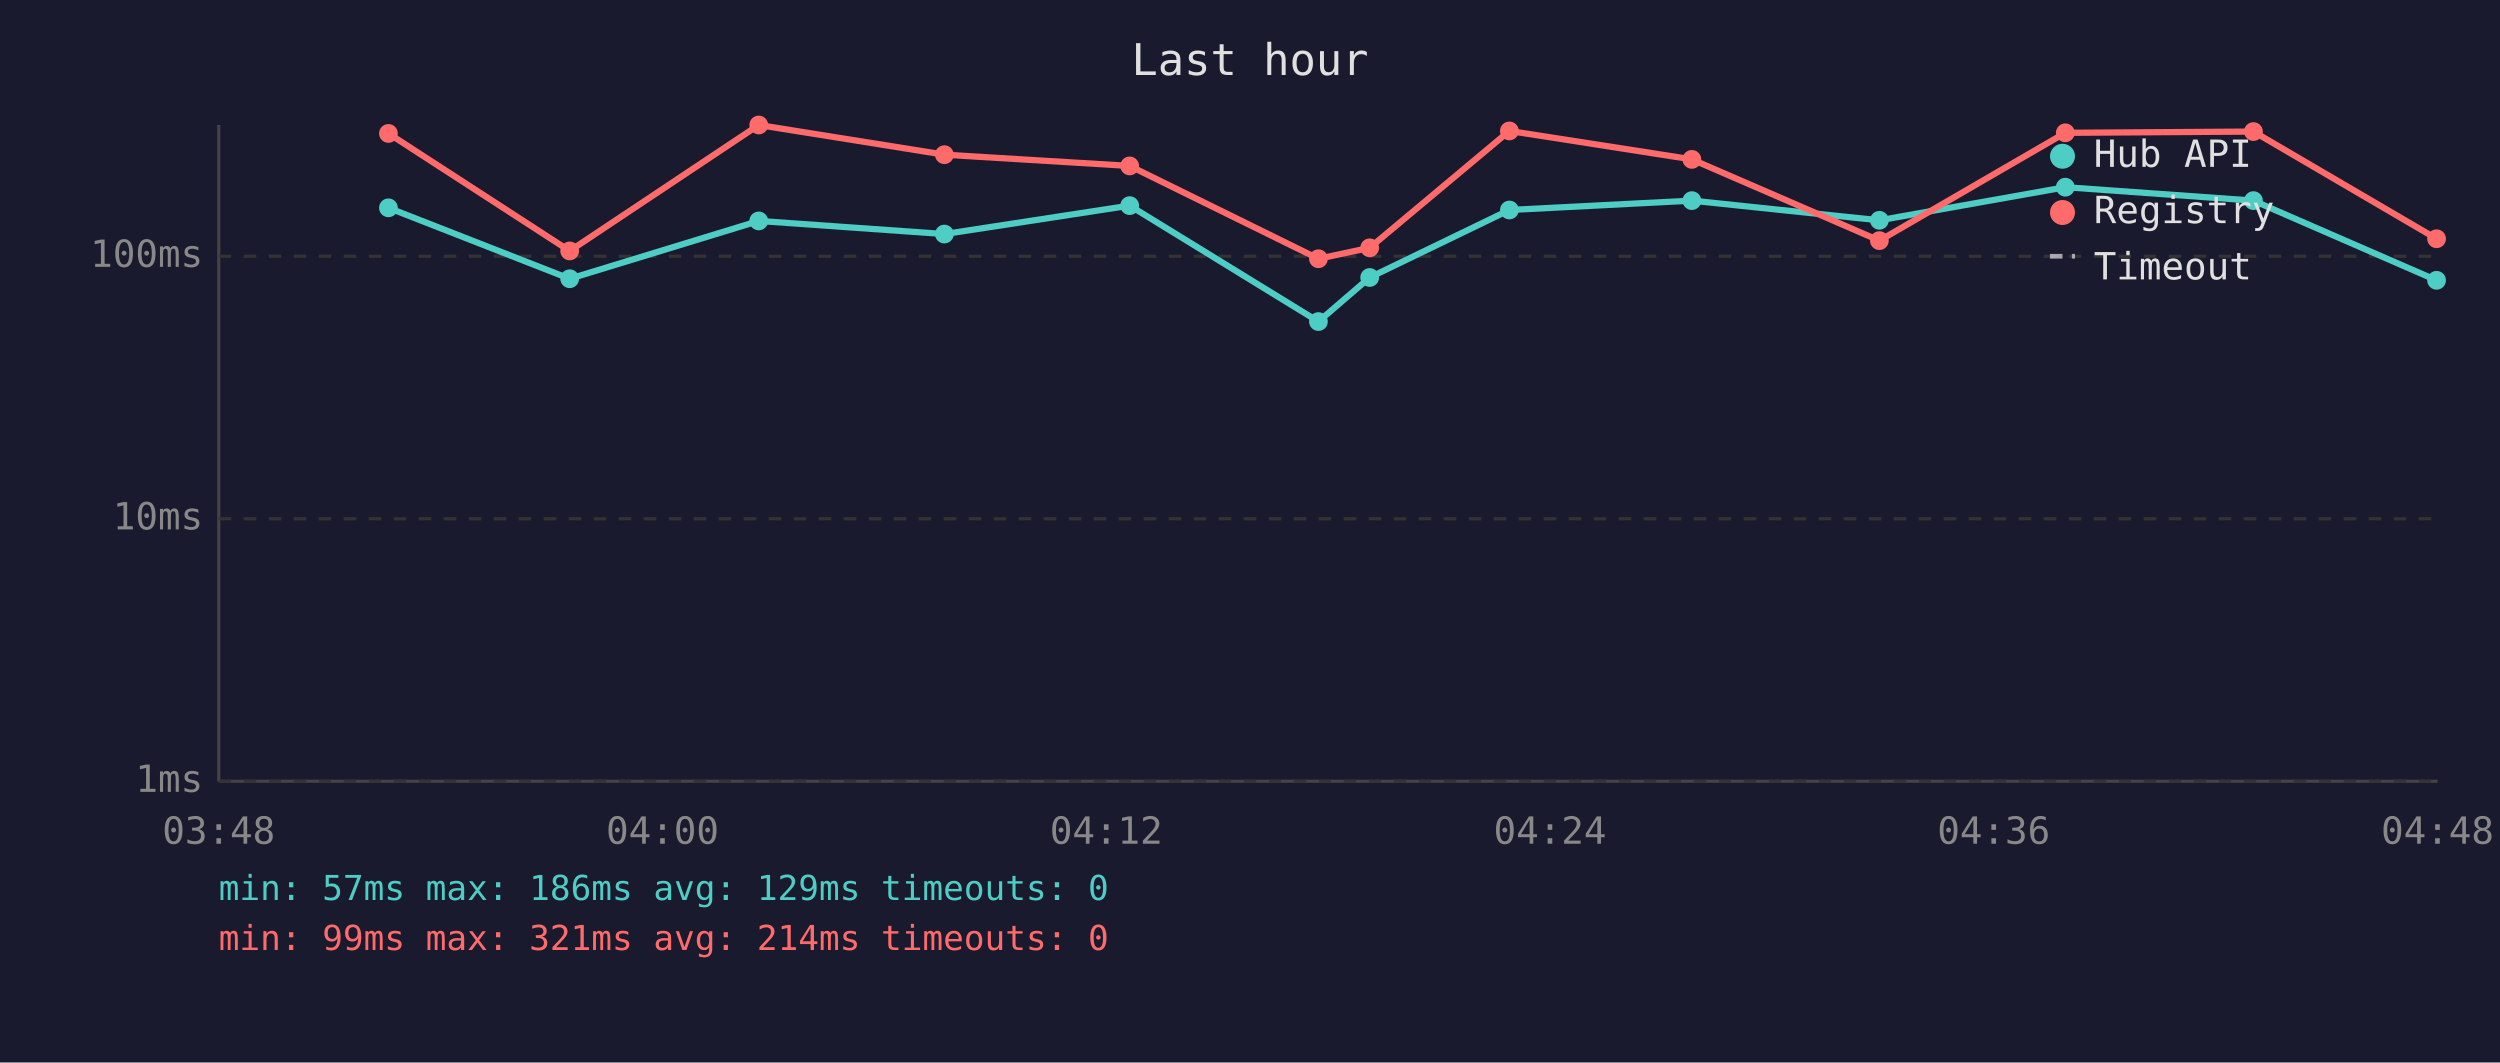
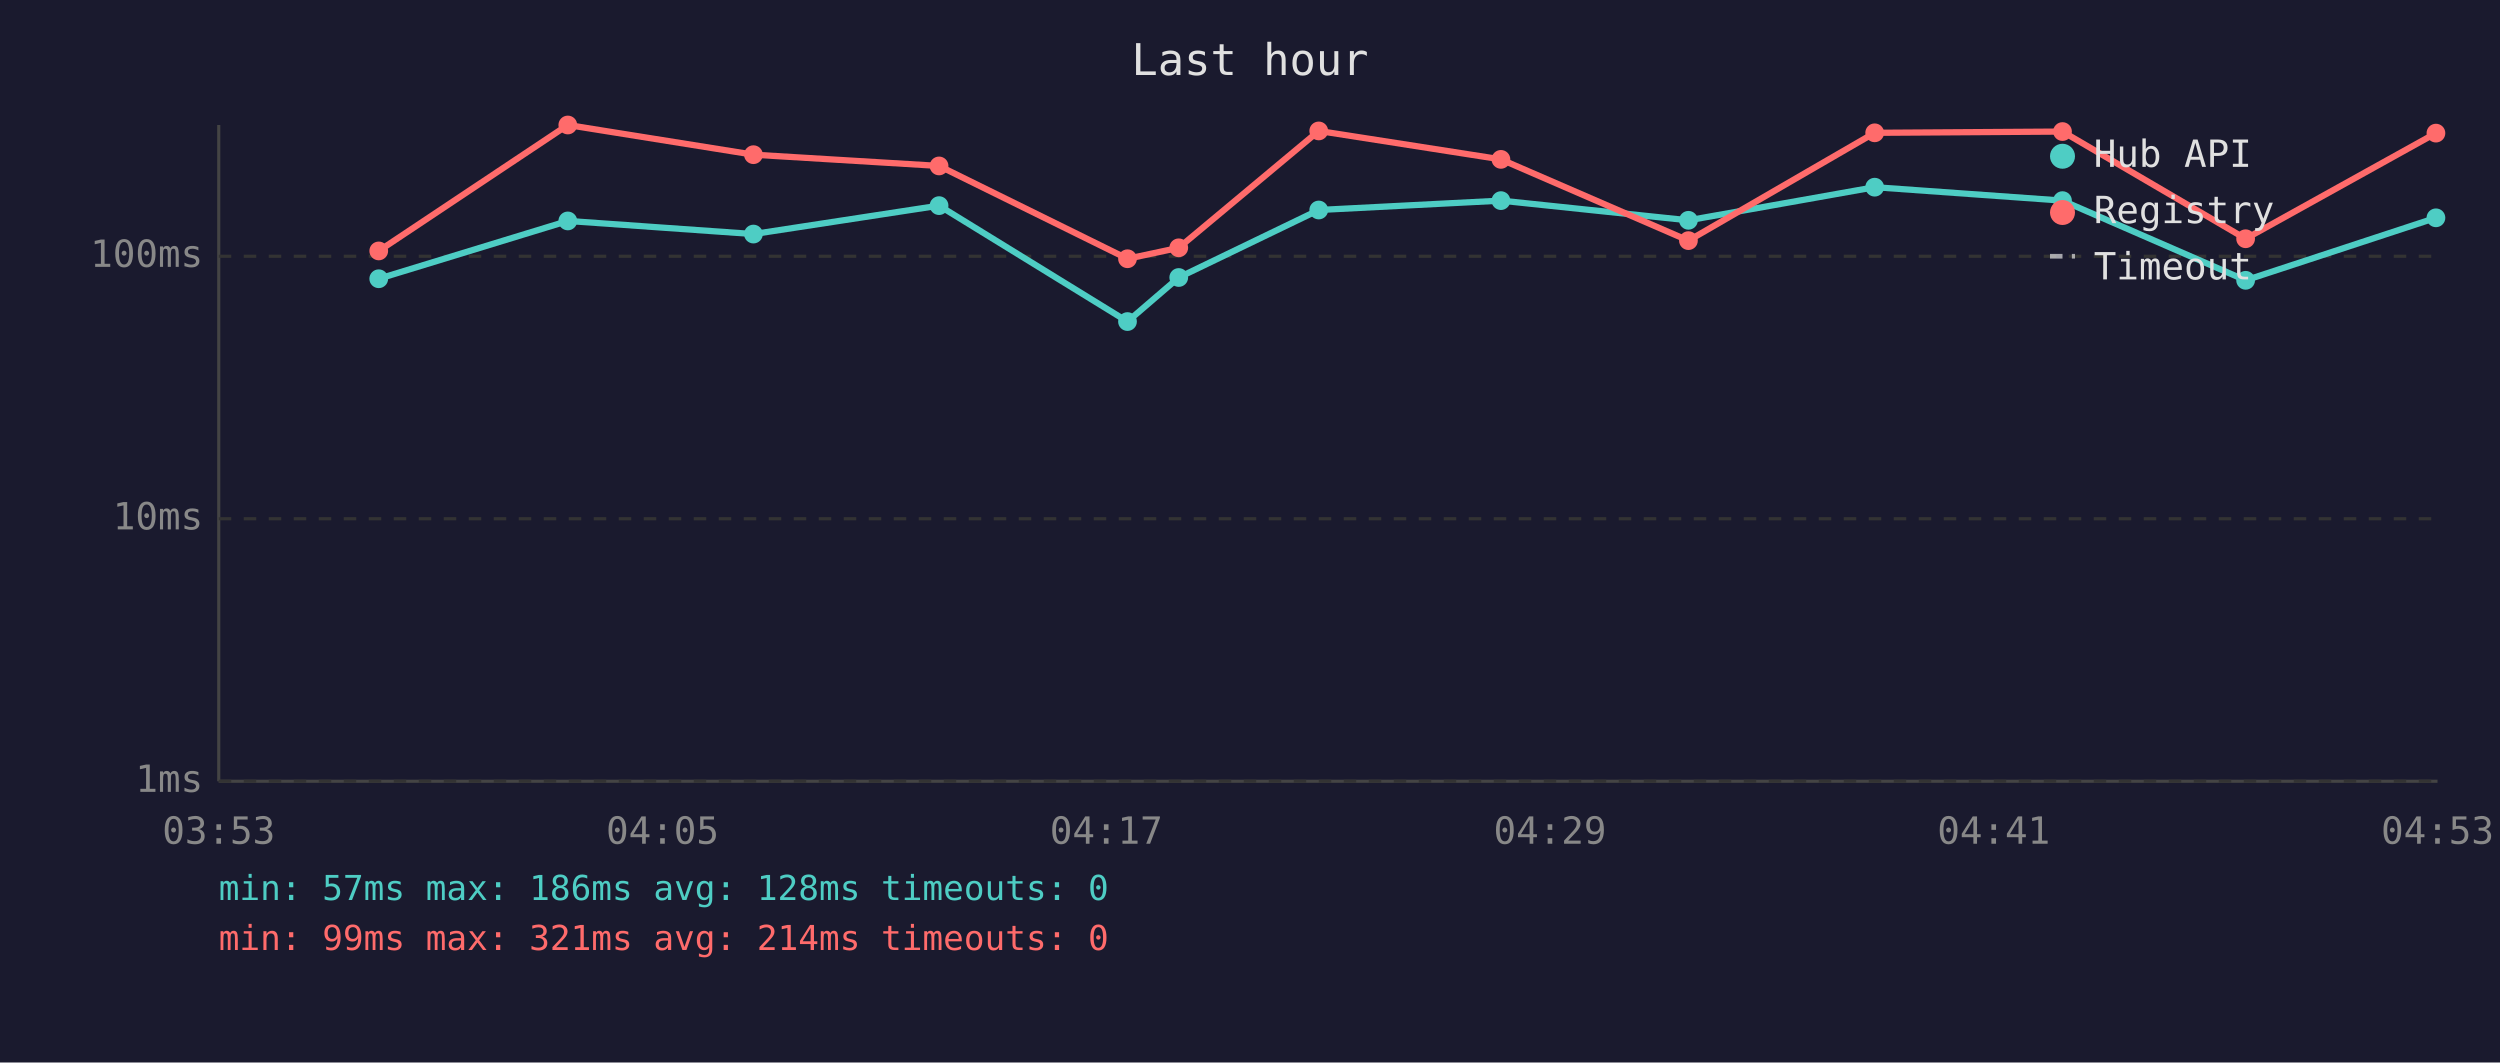
<svg xmlns="http://www.w3.org/2000/svg" viewBox="0 0 800 340" font-family="monospace" font-size="12">
  <rect width="800" height="340" fill="#1a1a2e" />
  <text x="400" y="24" fill="#e0e0e0" font-size="14" text-anchor="middle">Last hour</text>
  <line x1="70" y1="40" x2="70" y2="250" stroke="#444" stroke-width="1" />
  <line x1="70" y1="250" x2="780" y2="250" stroke="#444" stroke-width="1" />
  <line x1="70" y1="250" x2="780" y2="250" stroke="#333" stroke-width="1" stroke-dasharray="4" />
  <text x="65" y="250" fill="#888" text-anchor="end" dominant-baseline="middle">1ms</text>
  <line x1="70" y1="166" x2="780" y2="166" stroke="#333" stroke-width="1" stroke-dasharray="4" />
  <text x="65" y="166" fill="#888" text-anchor="end" dominant-baseline="middle">10ms</text>
  <line x1="70" y1="82" x2="780" y2="82" stroke="#333" stroke-width="1" stroke-dasharray="4" />
  <text x="65" y="82" fill="#888" text-anchor="end" dominant-baseline="middle">100ms</text>
-   <text x="70" y="270" fill="#888" text-anchor="middle">03:48</text>
-   <text x="212" y="270" fill="#888" text-anchor="middle">04:00</text>
-   <text x="354" y="270" fill="#888" text-anchor="middle">04:12</text>
-   <text x="496" y="270" fill="#888" text-anchor="middle">04:24</text>
-   <text x="638" y="270" fill="#888" text-anchor="middle">04:36</text>
-   <text x="780" y="270" fill="#888" text-anchor="middle">04:48</text>
-   <polyline points="124.3,66.5 182.3,89.2 242.8,70.7 302.2,74.9 361.5,65.8 421.9,102.9 438.3,88.8 483.0,67.2 541.4,64.2 601.4,70.5 660.9,59.9 721.1,64.2 779.7,89.7" fill="none" stroke="#4ecdc4" stroke-width="2" opacity="1" />
-   <circle cx="124.3" cy="66.5" r="3" fill="#4ecdc4" />
-   <circle cx="182.3" cy="89.2" r="3" fill="#4ecdc4" />
-   <circle cx="242.8" cy="70.7" r="3" fill="#4ecdc4" />
-   <circle cx="302.2" cy="74.9" r="3" fill="#4ecdc4" />
-   <circle cx="361.5" cy="65.8" r="3" fill="#4ecdc4" />
-   <circle cx="421.9" cy="102.9" r="3" fill="#4ecdc4" />
-   <circle cx="438.3" cy="88.8" r="3" fill="#4ecdc4" />
-   <circle cx="483.0" cy="67.2" r="3" fill="#4ecdc4" />
-   <circle cx="541.4" cy="64.2" r="3" fill="#4ecdc4" />
-   <circle cx="601.4" cy="70.5" r="3" fill="#4ecdc4" />
-   <circle cx="660.9" cy="59.9" r="3" fill="#4ecdc4" />
-   <circle cx="721.1" cy="64.2" r="3" fill="#4ecdc4" />
-   <circle cx="779.7" cy="89.7" r="3" fill="#4ecdc4" />
-   <polyline points="124.3,42.7 182.3,80.3 242.8,40.0 302.2,49.5 361.5,53.1 421.9,82.8 438.3,79.3 483.0,41.9 541.4,51.0 601.4,77.0 660.9,42.5 721.1,42.1 779.7,76.4" fill="none" stroke="#ff6b6b" stroke-width="2" opacity="1" />
-   <circle cx="124.3" cy="42.7" r="3" fill="#ff6b6b" />
-   <circle cx="182.3" cy="80.3" r="3" fill="#ff6b6b" />
-   <circle cx="242.8" cy="40.0" r="3" fill="#ff6b6b" />
-   <circle cx="302.2" cy="49.5" r="3" fill="#ff6b6b" />
-   <circle cx="361.5" cy="53.1" r="3" fill="#ff6b6b" />
-   <circle cx="421.9" cy="82.8" r="3" fill="#ff6b6b" />
-   <circle cx="438.3" cy="79.3" r="3" fill="#ff6b6b" />
-   <circle cx="483.0" cy="41.9" r="3" fill="#ff6b6b" />
-   <circle cx="541.4" cy="51.0" r="3" fill="#ff6b6b" />
-   <circle cx="601.4" cy="77.0" r="3" fill="#ff6b6b" />
-   <circle cx="660.9" cy="42.5" r="3" fill="#ff6b6b" />
-   <circle cx="721.1" cy="42.1" r="3" fill="#ff6b6b" />
-   <circle cx="779.7" cy="76.4" r="3" fill="#ff6b6b" />
+   <text x="70" y="270" fill="#888" text-anchor="middle">03:53</text>
+   <text x="212" y="270" fill="#888" text-anchor="middle">04:05</text>
+   <text x="354" y="270" fill="#888" text-anchor="middle">04:17</text>
+   <text x="496" y="270" fill="#888" text-anchor="middle">04:29</text>
+   <text x="638" y="270" fill="#888" text-anchor="middle">04:41</text>
+   <text x="780" y="270" fill="#888" text-anchor="middle">04:53</text>
+   <polyline points="121.2,89.2 181.7,70.7 241.1,74.9 300.5,65.8 360.8,102.9 377.2,88.8 422.0,67.2 480.3,64.2 540.3,70.5 599.9,59.9 660.0,64.2 718.6,89.7 779.5,69.7" fill="none" stroke="#4ecdc4" stroke-width="2" opacity="1" />
+   <circle cx="121.2" cy="89.2" r="3" fill="#4ecdc4" />
+   <circle cx="181.7" cy="70.7" r="3" fill="#4ecdc4" />
+   <circle cx="241.1" cy="74.9" r="3" fill="#4ecdc4" />
+   <circle cx="300.5" cy="65.8" r="3" fill="#4ecdc4" />
+   <circle cx="360.8" cy="102.9" r="3" fill="#4ecdc4" />
+   <circle cx="377.2" cy="88.8" r="3" fill="#4ecdc4" />
+   <circle cx="422.0" cy="67.2" r="3" fill="#4ecdc4" />
+   <circle cx="480.3" cy="64.2" r="3" fill="#4ecdc4" />
+   <circle cx="540.3" cy="70.5" r="3" fill="#4ecdc4" />
+   <circle cx="599.9" cy="59.9" r="3" fill="#4ecdc4" />
+   <circle cx="660.0" cy="64.2" r="3" fill="#4ecdc4" />
+   <circle cx="718.6" cy="89.7" r="3" fill="#4ecdc4" />
+   <circle cx="779.5" cy="69.7" r="3" fill="#4ecdc4" />
+   <polyline points="121.2,80.3 181.7,40.0 241.1,49.5 300.5,53.1 360.8,82.8 377.2,79.3 422.0,41.9 480.3,51.0 540.3,77.0 599.9,42.5 660.0,42.1 718.6,76.4 779.5,42.6" fill="none" stroke="#ff6b6b" stroke-width="2" opacity="1" />
+   <circle cx="121.2" cy="80.3" r="3" fill="#ff6b6b" />
+   <circle cx="181.7" cy="40.0" r="3" fill="#ff6b6b" />
+   <circle cx="241.1" cy="49.5" r="3" fill="#ff6b6b" />
+   <circle cx="300.5" cy="53.1" r="3" fill="#ff6b6b" />
+   <circle cx="360.8" cy="82.8" r="3" fill="#ff6b6b" />
+   <circle cx="377.2" cy="79.3" r="3" fill="#ff6b6b" />
+   <circle cx="422.0" cy="41.9" r="3" fill="#ff6b6b" />
+   <circle cx="480.3" cy="51.0" r="3" fill="#ff6b6b" />
+   <circle cx="540.3" cy="77.0" r="3" fill="#ff6b6b" />
+   <circle cx="599.9" cy="42.5" r="3" fill="#ff6b6b" />
+   <circle cx="660.0" cy="42.1" r="3" fill="#ff6b6b" />
+   <circle cx="718.6" cy="76.4" r="3" fill="#ff6b6b" />
+   <circle cx="779.5" cy="42.6" r="3" fill="#ff6b6b" />
  <circle cx="660" cy="50" r="4" fill="#4ecdc4" />
  <text x="670" y="50" fill="#e0e0e0" dominant-baseline="middle">Hub API</text>
  <circle cx="660" cy="68" r="4" fill="#ff6b6b" />
  <text x="670" y="68" fill="#e0e0e0" dominant-baseline="middle">Registry</text>
  <line x1="656" y1="82" x2="664" y2="82" stroke="#e0e0e0" stroke-width="1.5" stroke-dasharray="4,3" opacity="0.7" />
  <text x="670" y="86" fill="#e0e0e0" dominant-baseline="middle">Timeout</text>
-   <text x="70" y="288" fill="#4ecdc4" font-size="11">min: 57ms  max: 186ms  avg: 129ms  timeouts: 0</text>
+   <text x="70" y="288" fill="#4ecdc4" font-size="11">min: 57ms  max: 186ms  avg: 128ms  timeouts: 0</text>
  <text x="70" y="304" fill="#ff6b6b" font-size="11">min: 99ms  max: 321ms  avg: 214ms  timeouts: 0</text>
</svg>
